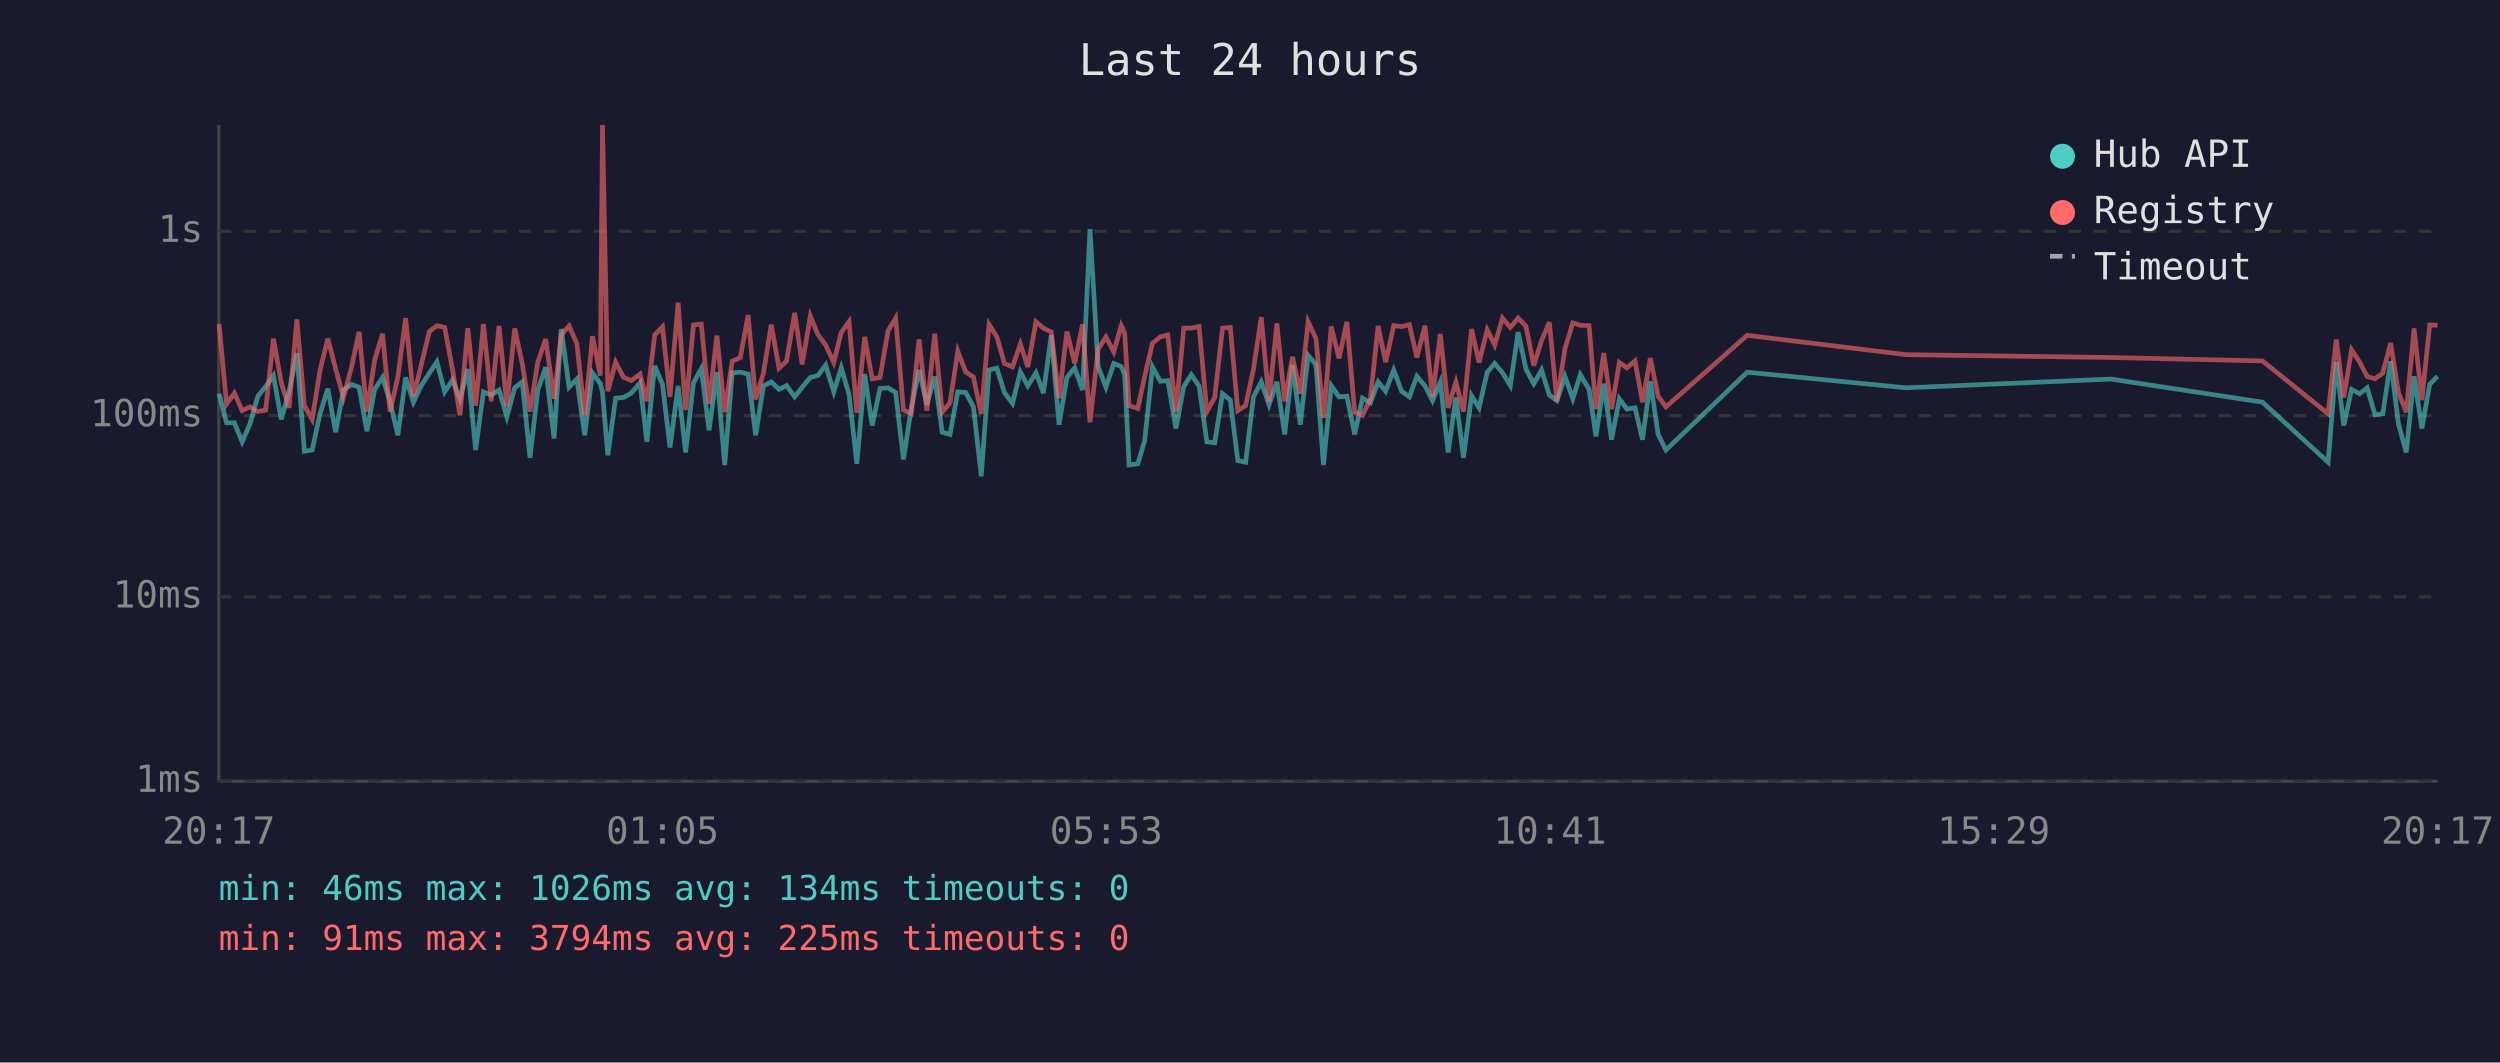
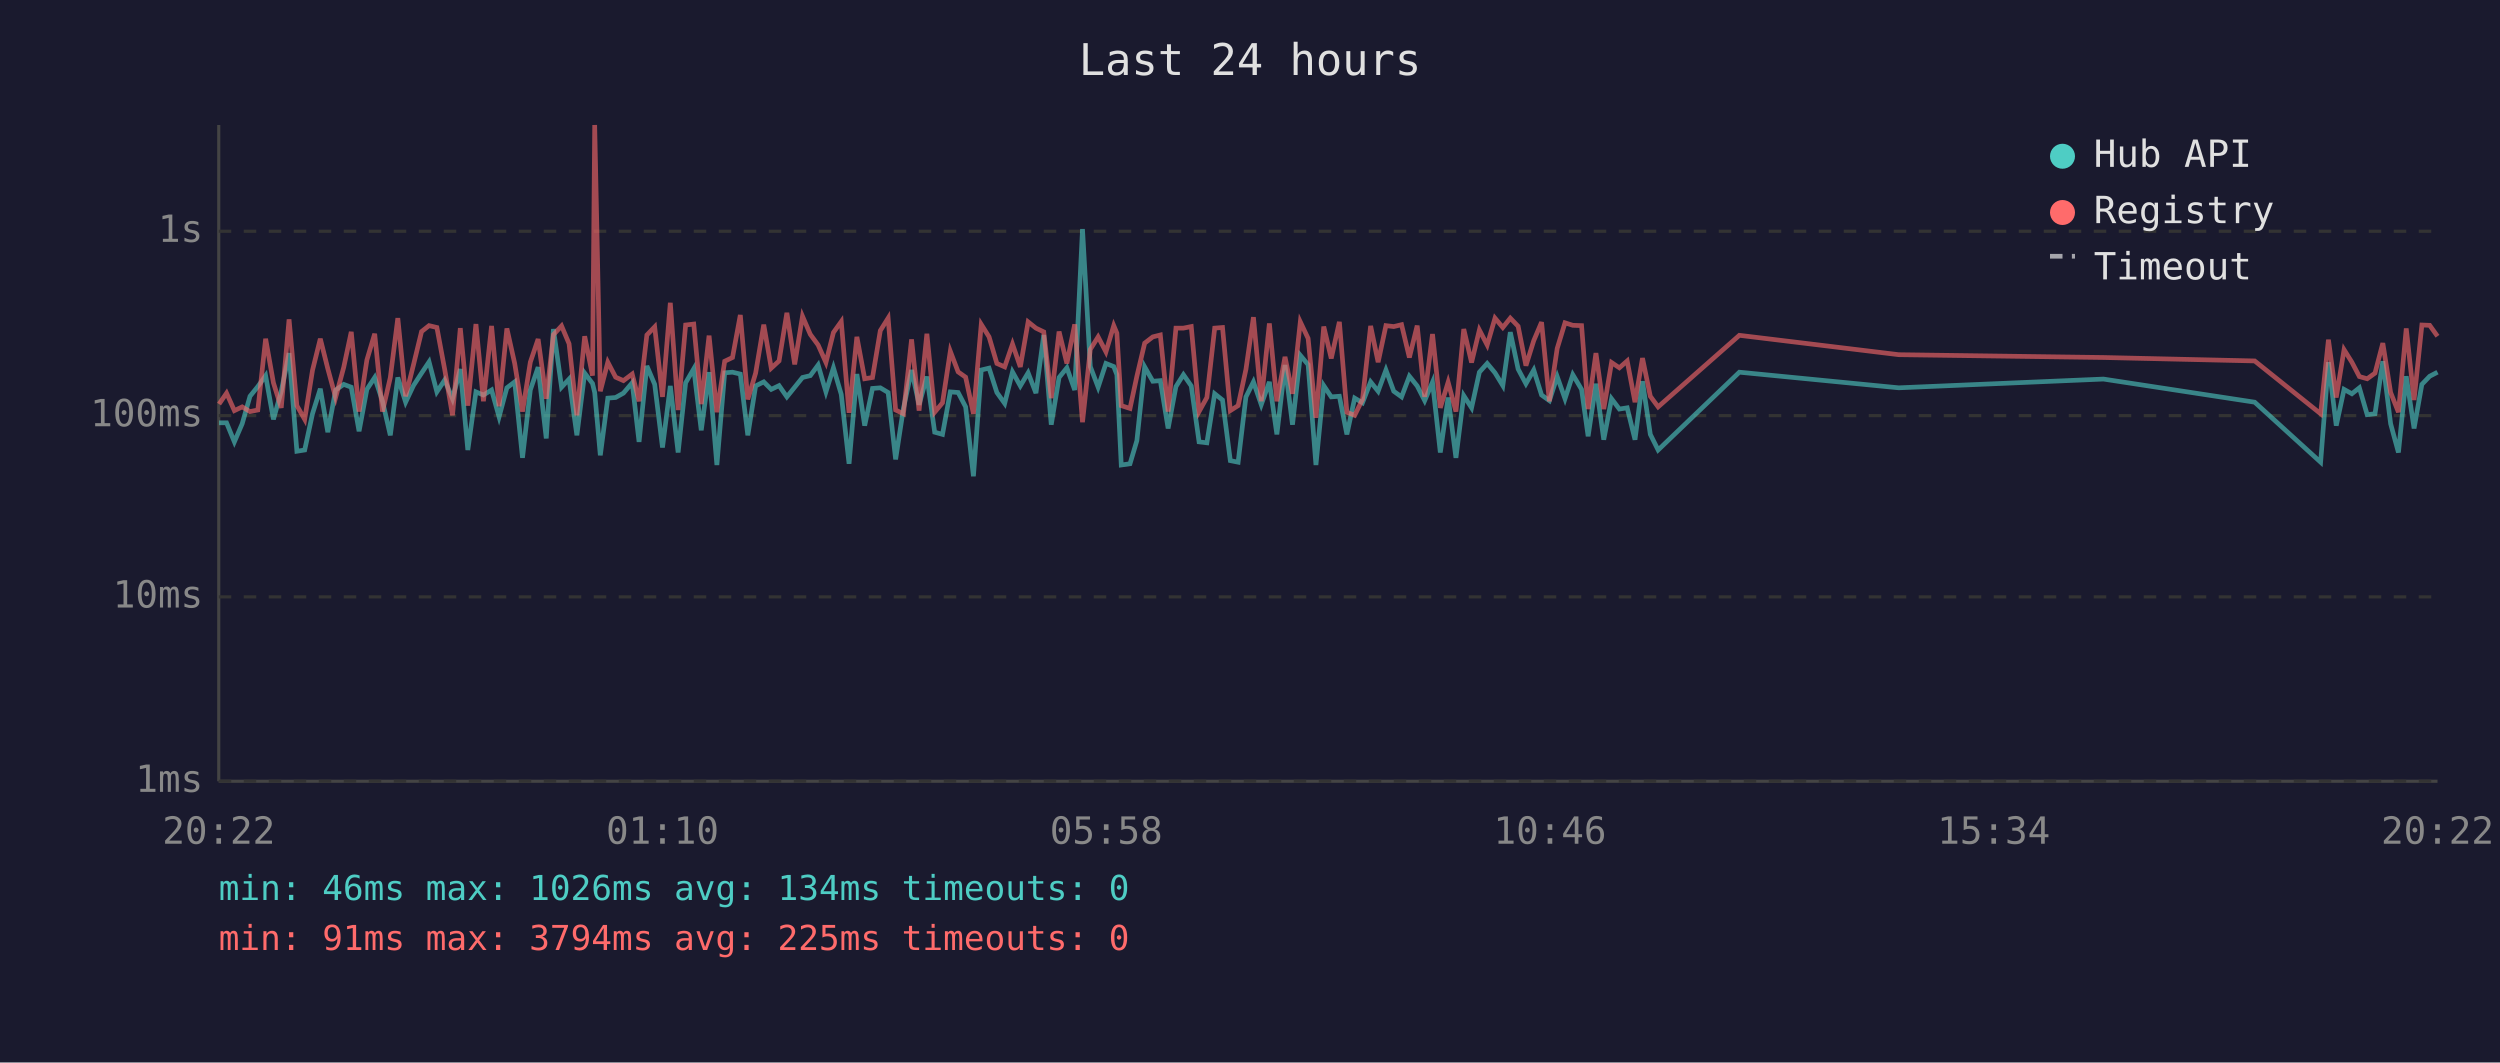
<svg xmlns="http://www.w3.org/2000/svg" viewBox="0 0 800 340" font-family="monospace" font-size="12">
  <rect width="800" height="340" fill="#1a1a2e" />
  <text x="400" y="24" fill="#e0e0e0" font-size="14" text-anchor="middle">Last 24 hours</text>
  <line x1="70" y1="40" x2="70" y2="250" stroke="#444" stroke-width="1" />
  <line x1="70" y1="250" x2="780" y2="250" stroke="#444" stroke-width="1" />
  <line x1="70" y1="250" x2="780" y2="250" stroke="#333" stroke-width="1" stroke-dasharray="4" />
  <text x="65" y="250" fill="#888" text-anchor="end" dominant-baseline="middle">1ms</text>
  <line x1="70" y1="191" x2="780" y2="191" stroke="#333" stroke-width="1" stroke-dasharray="4" />
  <text x="65" y="191" fill="#888" text-anchor="end" dominant-baseline="middle">10ms</text>
  <line x1="70" y1="133" x2="780" y2="133" stroke="#333" stroke-width="1" stroke-dasharray="4" />
  <text x="65" y="133" fill="#888" text-anchor="end" dominant-baseline="middle">100ms</text>
  <line x1="70" y1="74" x2="780" y2="74" stroke="#333" stroke-width="1" stroke-dasharray="4" />
  <text x="65" y="74" fill="#888" text-anchor="end" dominant-baseline="middle">1s</text>
-   <text x="70" y="270" fill="#888" text-anchor="middle">20:17</text>
-   <text x="212" y="270" fill="#888" text-anchor="middle">01:05</text>
-   <text x="354" y="270" fill="#888" text-anchor="middle">05:53</text>
-   <text x="496" y="270" fill="#888" text-anchor="middle">10:41</text>
-   <text x="638" y="270" fill="#888" text-anchor="middle">15:29</text>
-   <text x="780" y="270" fill="#888" text-anchor="middle">20:17</text>
-   <polyline points="70.1,126.0 72.5,135.3 75.0,135.3 77.5,141.4 80.0,135.6 82.5,126.8 85.0,123.7 87.5,120.2 90.0,134.2 92.5,125.2 95.0,113.0 97.4,144.4 99.9,144.0 102.4,132.4 104.9,124.4 107.4,138.3 109.9,124.8 112.5,123.0 114.9,123.9 117.4,138.0 119.9,124.6 122.4,120.8 124.8,128.4 127.3,139.3 129.8,120.8 132.3,128.7 134.8,123.4 137.4,119.4 139.8,115.8 142.3,125.4 144.8,121.6 147.2,127.6 149.7,118.1 152.2,144.0 154.7,125.4 157.2,126.4 159.7,124.8 162.2,133.4 164.7,124.1 167.1,122.2 169.6,146.5 172.1,124.8 174.6,117.5 177.3,140.3 179.6,105.3 182.1,123.9 184.6,121.3 187.1,139.3 189.6,119.4 192.1,122.7 192.8,125.6 194.5,145.7 197.0,127.4 199.5,127.2 202.0,125.8 204.8,122.5 207.0,141.4 209.5,117.1 212.0,123.0 214.4,143.2 217.0,123.5 219.4,144.8 221.9,122.5 224.4,118.0 226.9,137.7 229.4,119.1 231.9,148.8 234.3,119.3 236.9,119.1 239.4,119.7 241.8,139.3 244.3,123.5 246.8,122.2 249.3,124.6 251.7,123.4 254.3,127.0 256.7,123.9 259.3,120.8 261.7,120.2 264.2,116.8 266.8,125.4 269.2,117.7 271.7,126.2 274.2,148.4 276.7,119.7 279.1,136.2 281.6,124.3 284.2,124.1 286.6,125.6 289.1,147.0 291.6,130.7 294.1,118.4 296.6,129.5 299.1,120.5 301.5,138.3 304.0,139.0 306.5,125.4 309.0,125.6 311.5,130.2 314.0,152.4 316.5,118.4 319.0,117.8 321.4,125.6 324.0,129.1 326.5,119.0 328.9,123.5 331.5,119.3 333.9,125.8 336.4,107.2 338.9,135.9 341.4,120.8 343.9,117.7 346.4,124.8 348.8,73.3 351.4,117.3 353.9,123.9 356.4,116.3 358.8,117.3 359.9,119.9 361.3,148.8 364.1,148.4 366.3,141.0 368.8,117.4 371.3,122.0 373.7,121.8 376.3,137.1 378.8,123.7 381.2,119.9 383.7,123.5 386.2,141.4 388.7,141.7 391.2,126.0 393.7,128.0 396.1,147.4 398.6,147.9 401.1,127.0 403.6,122.2 406.1,129.5 408.6,122.2 411.1,139.0 413.6,116.8 416.1,135.9 418.6,113.7 421.1,116.7 423.5,148.8 426.0,123.4 428.5,127.0 431.0,126.8 433.5,139.0 436.0,127.4 438.5,128.9 441.0,122.2 443.4,125.2 446.0,118.4 448.5,125.2 451.0,127.0 453.4,120.4 456.0,123.5 458.4,128.2 460.9,122.3 463.4,144.8 465.9,127.2 468.3,146.5 470.9,126.6 473.3,130.5 475.9,119.1 478.3,116.3 480.8,119.3 483.3,123.4 485.8,106.3 488.3,118.1 490.8,122.8 493.3,118.4 495.8,126.4 498.2,128.2 500.8,120.5 503.3,127.6 505.7,119.9 508.5,124.6 510.7,139.6 513.2,122.8 515.7,140.7 518.2,127.6 520.6,130.9 523.2,130.5 525.6,140.7 528.1,122.0 530.6,139.0 533.1,144.0 559.1,119.1 610.0,124.1 675.5,121.3 724.0,128.7 745.0,147.9 747.6,115.9 750.0,136.2 752.5,124.6 755.1,126.0 757.5,124.1 760.0,132.7 762.5,132.4 765.0,115.6 767.5,135.6 770.0,144.8 772.5,120.4 775.0,137.1 777.5,123.0 780.0,120.4" fill="none" stroke="#4ecdc4" stroke-width="1.5" opacity="0.6" />
-   <polyline points="70.1,103.7 72.5,129.3 75.0,125.8 77.5,131.4 80.0,130.2 82.5,131.7 85.0,131.2 87.5,108.4 90.0,122.5 92.5,130.5 95.0,102.2 97.4,129.8 99.9,134.2 102.4,118.5 104.9,108.4 107.4,118.0 109.9,127.2 112.5,117.5 114.9,106.2 117.4,131.7 119.9,115.2 122.4,106.8 124.8,131.7 127.3,120.8 129.8,101.8 132.3,126.8 134.8,116.8 137.4,106.1 139.8,104.2 142.3,104.8 144.8,118.2 147.2,132.9 149.7,105.0 152.2,129.8 154.7,103.7 157.2,128.4 159.7,104.3 162.2,130.0 164.7,105.1 167.1,116.3 169.6,131.7 172.1,115.9 174.6,108.5 177.3,127.6 179.6,107.1 182.1,104.3 184.6,110.0 187.1,132.9 189.6,107.6 192.1,120.2 192.8,40.0 194.5,125.2 197.0,115.9 199.5,120.7 202.0,121.8 204.8,119.7 207.0,128.4 209.5,107.2 212.0,104.6 214.4,127.0 217.0,96.9 219.4,131.2 221.9,104.0 224.4,103.7 226.9,129.3 229.4,107.4 231.9,131.9 234.3,115.6 236.9,114.4 239.4,100.8 241.8,127.8 244.3,119.4 246.8,103.9 249.3,117.8 251.7,115.5 254.3,100.1 256.7,116.6 259.3,101.2 261.7,107.0 264.2,110.4 266.8,116.0 269.2,106.4 271.7,102.9 274.2,132.1 276.7,107.8 279.1,121.2 281.6,120.8 284.2,105.8 286.6,101.8 289.1,131.2 291.6,132.4 294.1,108.6 296.6,131.4 299.1,106.8 301.5,131.9 304.0,128.9 306.5,112.4 309.0,119.0 311.5,120.7 314.0,132.4 316.5,103.8 319.0,107.8 321.4,116.3 324.0,117.4 326.5,110.1 328.9,117.4 331.5,103.0 333.9,105.0 336.4,106.2 338.9,127.4 341.4,106.1 343.9,116.3 346.4,103.8 348.8,135.1 351.4,111.8 353.9,107.8 356.4,112.6 358.8,104.2 359.9,106.6 361.3,129.8 364.1,130.7 366.3,120.4 368.8,109.8 371.3,107.8 373.7,107.2 376.3,131.7 378.8,105.0 381.2,105.0 383.7,104.5 386.2,131.7 388.7,127.2 391.2,105.0 393.7,104.8 396.1,131.4 398.6,129.8 401.1,118.2 403.6,101.5 406.1,128.4 408.6,103.5 411.1,128.4 413.6,114.2 416.1,126.0 418.6,103.0 421.1,108.3 423.5,133.7 426.0,104.5 428.5,114.7 431.0,103.0 433.5,131.9 436.0,132.9 438.5,127.8 441.0,104.3 443.4,115.9 446.0,104.2 448.5,104.5 451.0,103.9 453.4,114.4 456.0,104.2 458.4,127.0 460.9,106.9 463.4,130.5 465.9,122.3 468.3,131.7 470.9,105.3 473.3,116.0 475.9,105.6 478.3,110.4 480.8,101.8 483.3,104.8 485.8,101.8 488.3,104.4 490.8,117.0 493.3,109.0 495.8,103.1 498.2,128.4 500.8,111.5 503.3,103.3 505.7,104.1 508.5,104.2 510.7,130.9 513.2,113.0 515.7,130.9 518.2,116.0 520.6,117.7 523.2,115.5 525.6,128.7 528.1,114.6 530.6,126.8 533.1,130.2 559.1,107.3 610.0,113.5 675.5,114.4 724.0,115.5 745.0,132.4 747.6,108.7 750.0,127.2 752.5,111.9 755.1,115.9 757.5,120.5 760.0,121.2 762.5,119.4 765.0,109.8 767.5,125.6 770.0,131.9 772.5,105.1 775.0,128.0 777.5,104.0 780.0,104.1" fill="none" stroke="#ff6b6b" stroke-width="1.5" opacity="0.6" />
+   <text x="70" y="270" fill="#888" text-anchor="middle">20:22</text>
+   <text x="212" y="270" fill="#888" text-anchor="middle">01:10</text>
+   <text x="354" y="270" fill="#888" text-anchor="middle">05:58</text>
+   <text x="496" y="270" fill="#888" text-anchor="middle">10:46</text>
+   <text x="638" y="270" fill="#888" text-anchor="middle">15:34</text>
+   <text x="780" y="270" fill="#888" text-anchor="middle">20:22</text>
+   <polyline points="70.1,135.3 72.5,135.3 75.0,141.4 77.5,135.6 80.0,126.8 82.5,123.7 85.0,120.2 87.5,134.2 90.0,125.2 92.5,113.0 95.0,144.4 97.5,144.0 100.0,132.4 102.5,124.4 104.9,138.3 107.4,124.8 110.0,123.0 112.4,123.9 114.9,138.0 117.4,124.6 119.9,120.8 122.4,128.4 124.9,139.3 127.3,120.8 129.8,128.7 132.3,123.4 134.9,119.4 137.3,115.8 139.8,125.4 142.3,121.6 144.8,127.6 147.3,118.1 149.7,144.0 152.3,125.4 154.7,126.4 157.3,124.8 159.7,133.4 162.2,124.1 164.7,122.2 167.2,146.5 169.7,124.8 172.2,117.5 174.8,140.3 177.1,105.3 179.7,123.9 182.1,121.3 184.6,139.3 187.1,119.4 189.6,122.7 190.3,125.6 192.1,145.7 194.5,127.4 197.0,127.2 199.5,125.8 202.3,122.5 204.5,141.4 207.0,117.1 209.5,123.0 212.0,143.2 214.5,123.5 217.0,144.8 219.4,122.5 222.0,118.0 224.4,137.7 226.9,119.1 229.4,148.8 231.9,119.3 234.4,119.1 236.9,119.7 239.3,139.3 241.8,123.5 244.4,122.2 246.8,124.6 249.3,123.4 251.8,127.0 254.3,123.9 256.8,120.8 259.3,120.2 261.8,116.8 264.3,125.4 266.7,117.7 269.2,126.2 271.7,148.4 274.2,119.7 276.7,136.2 279.2,124.3 281.7,124.1 284.2,125.6 286.6,147.0 289.1,130.7 291.7,118.4 294.1,129.5 296.6,120.5 299.1,138.3 301.6,139.0 304.1,125.4 306.6,125.6 309.0,130.2 311.5,152.4 314.0,118.4 316.5,117.8 319.0,125.6 321.5,129.1 324.0,119.0 326.5,123.5 329.0,119.3 331.5,125.8 334.0,107.2 336.4,135.9 338.9,120.8 341.4,117.7 343.9,124.8 346.4,73.3 348.9,117.3 351.4,123.9 353.9,116.3 356.4,117.3 357.4,119.9 358.8,148.8 361.6,148.4 363.8,141.0 366.3,117.4 368.9,122.0 371.3,121.8 373.8,137.1 376.3,123.7 378.7,119.9 381.2,123.5 383.7,141.4 386.2,141.7 388.7,126.0 391.2,128.0 393.7,147.4 396.2,147.9 398.7,127.0 401.1,122.2 403.6,129.5 406.2,122.2 408.6,139.0 411.2,116.8 413.6,135.9 416.1,113.7 418.6,116.7 421.1,148.8 423.6,123.4 426.0,127.0 428.6,126.8 431.0,139.0 433.5,127.4 436.0,128.9 438.6,122.2 441.0,125.2 443.5,118.4 446.0,125.2 448.5,127.0 451.0,120.4 453.5,123.5 455.9,128.2 458.4,122.3 460.9,144.8 463.4,127.2 465.9,146.5 468.4,126.6 470.9,130.5 473.4,119.1 475.9,116.3 478.4,119.3 480.9,123.4 483.3,106.3 485.8,118.1 488.3,122.8 490.8,118.4 493.3,126.4 495.8,128.2 498.3,120.5 500.8,127.6 503.3,119.9 506.1,124.6 508.2,139.6 510.7,122.8 513.2,140.7 515.7,127.6 518.2,130.9 520.7,130.5 523.2,140.7 525.6,122.0 528.1,139.0 530.6,144.0 556.6,119.1 607.6,124.1 673.1,121.3 721.5,128.7 742.6,147.9 745.1,115.9 747.6,136.2 750.1,124.6 752.6,126.0 755.0,124.1 757.5,132.7 760.0,132.4 762.5,115.6 765.0,135.6 767.5,144.8 770.0,120.4 772.5,137.1 775.0,123.0 777.5,120.4 780.0,119.1" fill="none" stroke="#4ecdc4" stroke-width="1.5" opacity="0.6" />
+   <polyline points="70.1,129.3 72.5,125.8 75.0,131.4 77.5,130.2 80.0,131.7 82.5,131.2 85.0,108.4 87.5,122.5 90.0,130.5 92.5,102.2 95.0,129.8 97.5,134.2 100.0,118.5 102.5,108.4 104.9,118.0 107.4,127.2 110.0,117.5 112.4,106.2 114.9,131.7 117.4,115.2 119.9,106.8 122.4,131.7 124.9,120.8 127.3,101.8 129.8,126.8 132.3,116.8 134.9,106.1 137.3,104.2 139.8,104.8 142.3,118.2 144.8,132.9 147.3,105.0 149.7,129.8 152.3,103.7 154.7,128.4 157.3,104.3 159.7,130.0 162.2,105.1 164.7,116.3 167.2,131.7 169.7,115.9 172.2,108.5 174.8,127.6 177.1,107.1 179.7,104.3 182.1,110.0 184.6,132.9 187.1,107.6 189.6,120.2 190.3,40.0 192.1,125.2 194.5,115.9 197.0,120.7 199.5,121.8 202.3,119.7 204.5,128.4 207.0,107.2 209.5,104.6 212.0,127.0 214.5,96.9 217.0,131.2 219.4,104.0 222.0,103.7 224.4,129.3 226.9,107.4 229.4,131.9 231.9,115.6 234.4,114.4 236.9,100.8 239.3,127.8 241.8,119.4 244.4,103.9 246.8,117.8 249.3,115.5 251.8,100.1 254.3,116.6 256.8,101.2 259.3,107.0 261.8,110.4 264.3,116.0 266.7,106.4 269.2,102.9 271.7,132.1 274.2,107.8 276.7,121.2 279.2,120.8 281.7,105.8 284.2,101.8 286.6,131.2 289.1,132.4 291.7,108.6 294.1,131.4 296.6,106.8 299.1,131.9 301.6,128.9 304.1,112.4 306.6,119.0 309.0,120.7 311.5,132.4 314.0,103.8 316.5,107.8 319.0,116.3 321.5,117.4 324.0,110.1 326.5,117.4 329.0,103.0 331.5,105.0 334.0,106.2 336.4,127.4 338.9,106.1 341.4,116.3 343.9,103.8 346.4,135.1 348.9,111.8 351.4,107.8 353.9,112.6 356.4,104.2 357.4,106.6 358.8,129.8 361.6,130.7 363.8,120.4 366.3,109.8 368.9,107.8 371.3,107.2 373.8,131.7 376.3,105.0 378.7,105.0 381.2,104.5 383.7,131.7 386.2,127.2 388.7,105.0 391.2,104.8 393.7,131.4 396.2,129.8 398.7,118.2 401.1,101.5 403.6,128.4 406.2,103.5 408.6,128.4 411.2,114.2 413.6,126.0 416.1,103.0 418.6,108.3 421.1,133.7 423.6,104.5 426.0,114.7 428.6,103.0 431.0,131.9 433.5,132.9 436.0,127.8 438.6,104.3 441.0,115.9 443.5,104.2 446.0,104.5 448.5,103.9 451.0,114.4 453.5,104.2 455.9,127.0 458.4,106.9 460.9,130.5 463.4,122.3 465.9,131.7 468.4,105.3 470.9,116.0 473.4,105.6 475.9,110.4 478.4,101.8 480.9,104.8 483.3,101.8 485.8,104.4 488.3,117.0 490.8,109.0 493.3,103.1 495.8,128.4 498.3,111.5 500.8,103.3 503.3,104.1 506.1,104.2 508.2,130.9 510.7,113.0 513.2,130.9 515.7,116.0 518.2,117.7 520.7,115.5 523.2,128.7 525.6,114.6 528.1,126.8 530.6,130.2 556.6,107.3 607.6,113.5 673.1,114.4 721.5,115.5 742.6,132.4 745.1,108.7 747.6,127.2 750.1,111.9 752.6,115.9 755.0,120.5 757.5,121.2 760.0,119.4 762.5,109.8 765.0,125.6 767.5,131.9 770.0,105.1 772.5,128.0 775.0,104.0 777.5,104.1 780.0,107.6" fill="none" stroke="#ff6b6b" stroke-width="1.5" opacity="0.6" />
  <circle cx="660" cy="50" r="4" fill="#4ecdc4" />
  <text x="670" y="50" fill="#e0e0e0" dominant-baseline="middle">Hub API</text>
  <circle cx="660" cy="68" r="4" fill="#ff6b6b" />
  <text x="670" y="68" fill="#e0e0e0" dominant-baseline="middle">Registry</text>
  <line x1="656" y1="82" x2="664" y2="82" stroke="#e0e0e0" stroke-width="1.5" stroke-dasharray="4,3" opacity="0.7" />
  <text x="670" y="86" fill="#e0e0e0" dominant-baseline="middle">Timeout</text>
  <text x="70" y="288" fill="#4ecdc4" font-size="11">min: 46ms  max: 1026ms  avg: 134ms  timeouts: 0</text>
  <text x="70" y="304" fill="#ff6b6b" font-size="11">min: 91ms  max: 3794ms  avg: 225ms  timeouts: 0</text>
</svg>
